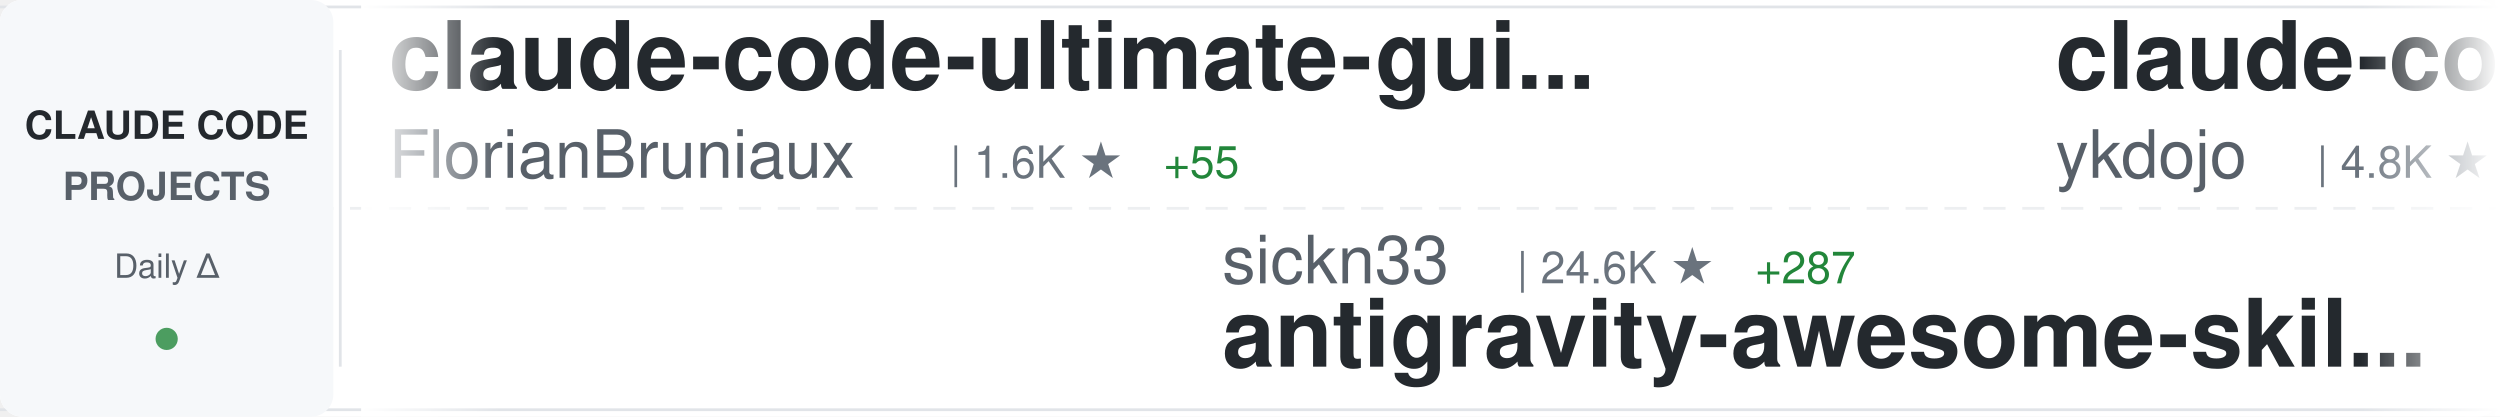
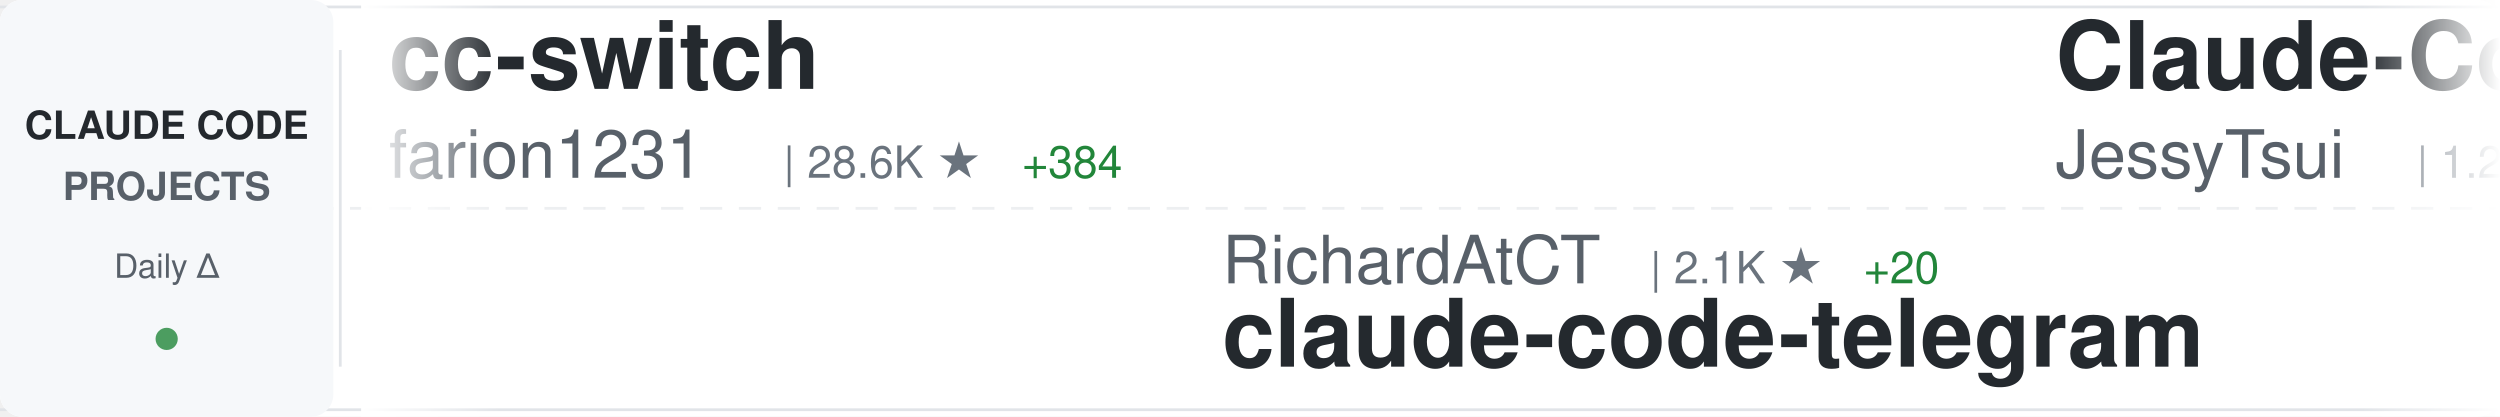
<svg xmlns="http://www.w3.org/2000/svg" width="900" height="150">
  <defs>
    <linearGradient id="awesomeLeftFade" x1="0%" y1="0%" x2="100%" y2="0%">
      <stop offset="0%" style="stop-color:#ffffff;stop-opacity:1" />
      <stop offset="100%" style="stop-color:#ffffff;stop-opacity:0" />
    </linearGradient>
    <linearGradient id="awesomeRightFade" x1="0%" y1="0%" x2="100%" y2="0%">
      <stop offset="0%" style="stop-color:#ffffff;stop-opacity:0" />
      <stop offset="100%" style="stop-color:#ffffff;stop-opacity:1" />
    </linearGradient>
  </defs>
  <rect width="900" height="150" fill="#ffffff" rx="8" />
  <rect x="0" y="2" width="900" height="1" fill="#e1e4e8" />
  <rect x="0" y="147" width="900" height="1" fill="#e1e4e8" />
  <line x1="0" y1="75" x2="900" y2="75" stroke="#e1e4e8" stroke-width="1" stroke-dasharray="8 6" opacity="0.6" />
  <rect x="0" y="0" width="120" height="150" fill="#f6f8fa" rx="8" />
  <text x="60" y="50" font-family="-apple-system, BlinkMacSystemFont, 'Segoe UI', Helvetica, Arial, sans-serif" font-size="14" font-weight="600" fill="#24292e" text-anchor="middle">CLAUDE CODE</text>
  <text x="60" y="72" font-family="-apple-system, BlinkMacSystemFont, 'Segoe UI', Helvetica, Arial, sans-serif" font-size="14" font-weight="600" fill="#586069" text-anchor="middle">PROJECTS</text>
  <text x="60" y="100" font-family="-apple-system, BlinkMacSystemFont, 'Segoe UI', Helvetica, Arial, sans-serif" font-size="12" font-weight="500" fill="#586069" text-anchor="middle">Daily Δ</text>
  <circle cx="60" cy="122" r="4" fill="#22863a" opacity="0.8" />
  <rect x="122" y="18" width="1" height="114" fill="#e1e4e8" />
  <clipPath id="awesomeTickerClip">
    <rect x="130" y="0" width="770" height="150" />
  </clipPath>
  <g clip-path="url(#awesomeTickerClip)">
    <g id="awesomeTickerItems">
      <animateTransform attributeName="transform" attributeType="XML" type="translate" from="0 0" to="-3000 0" dur="54s" repeatCount="indefinite" />
      <g transform="translate(0, 0)">
-         <text x="140" y="32" font-family="-apple-system, BlinkMacSystemFont, 'Segoe UI', Helvetica, Arial, sans-serif" font-size="34" font-weight="600" fill="#24292e">claude-code-ultimate-gui...</text>
-         <text x="140" y="64" font-family="-apple-system, BlinkMacSystemFont, 'Segoe UI', Helvetica, Arial, sans-serif" font-size="24" font-weight="400" fill="#586069">FlorianBruniaux</text>
-         <text x="342" y="64" font-family="-apple-system, BlinkMacSystemFont, 'Segoe UI', Helvetica, Arial, sans-serif" font-size="16" font-weight="500" fill="#6a737d">| 1.6K ★</text>
-         <text x="419" y="64" font-family="-apple-system, BlinkMacSystemFont, 'Segoe UI', Helvetica, Arial, sans-serif" font-size="16" font-weight="500" fill="#22863a"> +55</text>
+         <text x="140" y="32" font-family="-apple-system, BlinkMacSystemFont, 'Segoe UI', Helvetica, Arial, sans-serif" font-size="34" font-weight="600" fill="#24292e">cc-switch</text>
+         <text x="140" y="64" font-family="-apple-system, BlinkMacSystemFont, 'Segoe UI', Helvetica, Arial, sans-serif" font-size="24" font-weight="400" fill="#586069">farion1231</text>
+         <text x="282" y="64" font-family="-apple-system, BlinkMacSystemFont, 'Segoe UI', Helvetica, Arial, sans-serif" font-size="16" font-weight="500" fill="#6a737d">| 28.6K ★</text>
+         <text x="368" y="64" font-family="-apple-system, BlinkMacSystemFont, 'Segoe UI', Helvetica, Arial, sans-serif" font-size="16" font-weight="500" fill="#22863a"> +384</text>
      </g>
      <g transform="translate(300, 0)">
-         <text x="140" y="102" font-family="-apple-system, BlinkMacSystemFont, 'Segoe UI', Helvetica, Arial, sans-serif" font-size="24" font-weight="400" fill="#586069">sickn33</text>
-         <text x="246" y="102" font-family="-apple-system, BlinkMacSystemFont, 'Segoe UI', Helvetica, Arial, sans-serif" font-size="16" font-weight="500" fill="#6a737d">| 24.6K ★</text>
-         <text x="332" y="102" font-family="-apple-system, BlinkMacSystemFont, 'Segoe UI', Helvetica, Arial, sans-serif" font-size="16" font-weight="500" fill="#22863a"> +287</text>
-         <text x="140" y="132" font-family="-apple-system, BlinkMacSystemFont, 'Segoe UI', Helvetica, Arial, sans-serif" font-size="34" font-weight="600" fill="#24292e">antigravity-awesome-skil...</text>
+         <text x="140" y="102" font-family="-apple-system, BlinkMacSystemFont, 'Segoe UI', Helvetica, Arial, sans-serif" font-size="24" font-weight="400" fill="#586069">RichardAtCT</text>
+         <text x="294" y="102" font-family="-apple-system, BlinkMacSystemFont, 'Segoe UI', Helvetica, Arial, sans-serif" font-size="16" font-weight="500" fill="#6a737d">| 2.1K ★</text>
+         <text x="371" y="102" font-family="-apple-system, BlinkMacSystemFont, 'Segoe UI', Helvetica, Arial, sans-serif" font-size="16" font-weight="500" fill="#22863a"> +20</text>
+         <text x="140" y="132" font-family="-apple-system, BlinkMacSystemFont, 'Segoe UI', Helvetica, Arial, sans-serif" font-size="34" font-weight="600" fill="#24292e">claude-code-telegram</text>
      </g>
      <g transform="translate(600, 0)">
-         <text x="140" y="32" font-family="-apple-system, BlinkMacSystemFont, 'Segoe UI', Helvetica, Arial, sans-serif" font-size="34" font-weight="600" fill="#24292e">claude-code-tips</text>
-         <text x="140" y="64" font-family="-apple-system, BlinkMacSystemFont, 'Segoe UI', Helvetica, Arial, sans-serif" font-size="24" font-weight="400" fill="#586069">ykdojo</text>
-         <text x="234" y="64" font-family="-apple-system, BlinkMacSystemFont, 'Segoe UI', Helvetica, Arial, sans-serif" font-size="16" font-weight="500" fill="#6a737d">| 4.8K ★</text>
-         <text x="311" y="64" font-family="-apple-system, BlinkMacSystemFont, 'Segoe UI', Helvetica, Arial, sans-serif" font-size="16" font-weight="500" fill="#22863a"> +321</text>
+         <text x="140" y="32" font-family="-apple-system, BlinkMacSystemFont, 'Segoe UI', Helvetica, Arial, sans-serif" font-size="34" font-weight="600" fill="#24292e">Claude-Code-Remote</text>
+         <text x="140" y="64" font-family="-apple-system, BlinkMacSystemFont, 'Segoe UI', Helvetica, Arial, sans-serif" font-size="24" font-weight="400" fill="#586069">JessyTsui</text>
+         <text x="270" y="64" font-family="-apple-system, BlinkMacSystemFont, 'Segoe UI', Helvetica, Arial, sans-serif" font-size="16" font-weight="500" fill="#6a737d">| 1.2K ★</text>
+         <text x="347" y="64" font-family="-apple-system, BlinkMacSystemFont, 'Segoe UI', Helvetica, Arial, sans-serif" font-size="16" font-weight="500" fill="#22863a"> +3</text>
      </g>
      <g transform="translate(900, 0)">
-         <text x="140" y="102" font-family="-apple-system, BlinkMacSystemFont, 'Segoe UI', Helvetica, Arial, sans-serif" font-size="24" font-weight="400" fill="#586069">shareAI-lab</text>
-         <text x="294" y="102" font-family="-apple-system, BlinkMacSystemFont, 'Segoe UI', Helvetica, Arial, sans-serif" font-size="16" font-weight="500" fill="#6a737d">| 27.9K ★</text>
-         <text x="380" y="102" font-family="-apple-system, BlinkMacSystemFont, 'Segoe UI', Helvetica, Arial, sans-serif" font-size="16" font-weight="500" fill="#22863a"> +913</text>
-         <text x="140" y="132" font-family="-apple-system, BlinkMacSystemFont, 'Segoe UI', Helvetica, Arial, sans-serif" font-size="34" font-weight="600" fill="#24292e">learn-claude-code</text>
+         <text x="140" y="102" font-family="-apple-system, BlinkMacSystemFont, 'Segoe UI', Helvetica, Arial, sans-serif" font-size="24" font-weight="400" fill="#586069">opactorai</text>
+         <text x="270" y="102" font-family="-apple-system, BlinkMacSystemFont, 'Segoe UI', Helvetica, Arial, sans-serif" font-size="16" font-weight="500" fill="#6a737d">| 3.8K ★</text>
+         <text x="347" y="102" font-family="-apple-system, BlinkMacSystemFont, 'Segoe UI', Helvetica, Arial, sans-serif" font-size="16" font-weight="500" fill="#22863a"> +3</text>
+         <text x="140" y="132" font-family="-apple-system, BlinkMacSystemFont, 'Segoe UI', Helvetica, Arial, sans-serif" font-size="34" font-weight="600" fill="#24292e">Claudable</text>
      </g>
      <g transform="translate(1200, 0)">
-         <text x="140" y="32" font-family="-apple-system, BlinkMacSystemFont, 'Segoe UI', Helvetica, Arial, sans-serif" font-size="34" font-weight="600" fill="#24292e">superpowers</text>
-         <text x="140" y="64" font-family="-apple-system, BlinkMacSystemFont, 'Segoe UI', Helvetica, Arial, sans-serif" font-size="24" font-weight="400" fill="#586069">obra</text>
-         <text x="210" y="64" font-family="-apple-system, BlinkMacSystemFont, 'Segoe UI', Helvetica, Arial, sans-serif" font-size="16" font-weight="500" fill="#6a737d">| 85.8K ★</text>
-         <text x="296" y="64" font-family="-apple-system, BlinkMacSystemFont, 'Segoe UI', Helvetica, Arial, sans-serif" font-size="16" font-weight="500" fill="#22863a"> +2.4K</text>
+         <text x="140" y="32" font-family="-apple-system, BlinkMacSystemFont, 'Segoe UI', Helvetica, Arial, sans-serif" font-size="34" font-weight="600" fill="#24292e">claude-code-infrastructu...</text>
+         <text x="140" y="64" font-family="-apple-system, BlinkMacSystemFont, 'Segoe UI', Helvetica, Arial, sans-serif" font-size="24" font-weight="400" fill="#586069">diet103</text>
+         <text x="246" y="64" font-family="-apple-system, BlinkMacSystemFont, 'Segoe UI', Helvetica, Arial, sans-serif" font-size="16" font-weight="500" fill="#6a737d">| 9.2K ★</text>
+         <text x="323" y="64" font-family="-apple-system, BlinkMacSystemFont, 'Segoe UI', Helvetica, Arial, sans-serif" font-size="16" font-weight="500" fill="#22863a"> +6</text>
      </g>
      <g transform="translate(1500, 0)">
-         <text x="140" y="102" font-family="-apple-system, BlinkMacSystemFont, 'Segoe UI', Helvetica, Arial, sans-serif" font-size="24" font-weight="400" fill="#586069">anthropics</text>
-         <text x="282" y="102" font-family="-apple-system, BlinkMacSystemFont, 'Segoe UI', Helvetica, Arial, sans-serif" font-size="16" font-weight="500" fill="#6a737d">| 6.3K ★</text>
-         <text x="359" y="102" font-family="-apple-system, BlinkMacSystemFont, 'Segoe UI', Helvetica, Arial, sans-serif" font-size="16" font-weight="500" fill="#22863a"> +20</text>
-         <text x="140" y="132" font-family="-apple-system, BlinkMacSystemFont, 'Segoe UI', Helvetica, Arial, sans-serif" font-size="34" font-weight="600" fill="#24292e">claude-code-action</text>
+         <text x="140" y="102" font-family="-apple-system, BlinkMacSystemFont, 'Segoe UI', Helvetica, Arial, sans-serif" font-size="24" font-weight="400" fill="#586069">jarrodwatts</text>
+         <text x="294" y="102" font-family="-apple-system, BlinkMacSystemFont, 'Segoe UI', Helvetica, Arial, sans-serif" font-size="16" font-weight="500" fill="#6a737d">| 979 ★</text>
+         <text x="140" y="132" font-family="-apple-system, BlinkMacSystemFont, 'Segoe UI', Helvetica, Arial, sans-serif" font-size="34" font-weight="600" fill="#24292e">claude-code-config</text>
      </g>
      <g transform="translate(1800, 0)">
-         <text x="140" y="32" font-family="-apple-system, BlinkMacSystemFont, 'Segoe UI', Helvetica, Arial, sans-serif" font-size="34" font-weight="600" fill="#24292e">happy</text>
-         <text x="140" y="64" font-family="-apple-system, BlinkMacSystemFont, 'Segoe UI', Helvetica, Arial, sans-serif" font-size="24" font-weight="400" fill="#586069">slopus</text>
-         <text x="234" y="64" font-family="-apple-system, BlinkMacSystemFont, 'Segoe UI', Helvetica, Arial, sans-serif" font-size="16" font-weight="500" fill="#6a737d">| 15.3K ★</text>
-         <text x="320" y="64" font-family="-apple-system, BlinkMacSystemFont, 'Segoe UI', Helvetica, Arial, sans-serif" font-size="16" font-weight="500" fill="#22863a"> +104</text>
+         <text x="140" y="32" font-family="-apple-system, BlinkMacSystemFont, 'Segoe UI', Helvetica, Arial, sans-serif" font-size="34" font-weight="600" fill="#24292e">edmunds-claude-code</text>
+         <text x="140" y="64" font-family="-apple-system, BlinkMacSystemFont, 'Segoe UI', Helvetica, Arial, sans-serif" font-size="24" font-weight="400" fill="#586069">edmund-io</text>
+         <text x="270" y="64" font-family="-apple-system, BlinkMacSystemFont, 'Segoe UI', Helvetica, Arial, sans-serif" font-size="16" font-weight="500" fill="#6a737d">| 1.3K ★</text>
+         <text x="347" y="64" font-family="-apple-system, BlinkMacSystemFont, 'Segoe UI', Helvetica, Arial, sans-serif" font-size="16" font-weight="500" fill="#22863a"> +3</text>
      </g>
      <g transform="translate(2100, 0)">
        <text x="140" y="102" font-family="-apple-system, BlinkMacSystemFont, 'Segoe UI', Helvetica, Arial, sans-serif" font-size="24" font-weight="400" fill="#586069">Maciek-roboblog</text>
        <text x="342" y="102" font-family="-apple-system, BlinkMacSystemFont, 'Segoe UI', Helvetica, Arial, sans-serif" font-size="16" font-weight="500" fill="#6a737d">| 7.0K ★</text>
        <text x="419" y="102" font-family="-apple-system, BlinkMacSystemFont, 'Segoe UI', Helvetica, Arial, sans-serif" font-size="16" font-weight="500" fill="#22863a"> +15</text>
        <text x="140" y="132" font-family="-apple-system, BlinkMacSystemFont, 'Segoe UI', Helvetica, Arial, sans-serif" font-size="34" font-weight="600" fill="#24292e">Claude-Code-Usage-Monito...</text>
      </g>
      <g transform="translate(2400, 0)">
-         <text x="140" y="32" font-family="-apple-system, BlinkMacSystemFont, 'Segoe UI', Helvetica, Arial, sans-serif" font-size="34" font-weight="600" fill="#24292e">Claude-Code-Development-...</text>
-         <text x="140" y="64" font-family="-apple-system, BlinkMacSystemFont, 'Segoe UI', Helvetica, Arial, sans-serif" font-size="24" font-weight="400" fill="#586069">peterkrueck</text>
-         <text x="294" y="64" font-family="-apple-system, BlinkMacSystemFont, 'Segoe UI', Helvetica, Arial, sans-serif" font-size="16" font-weight="500" fill="#6a737d">| 1.3K ★</text>
+         <text x="140" y="32" font-family="-apple-system, BlinkMacSystemFont, 'Segoe UI', Helvetica, Arial, sans-serif" font-size="34" font-weight="600" fill="#24292e">oh-my-claudecode</text>
+         <text x="140" y="64" font-family="-apple-system, BlinkMacSystemFont, 'Segoe UI', Helvetica, Arial, sans-serif" font-size="24" font-weight="400" fill="#586069">Yeachan-Heo</text>
+         <text x="294" y="64" font-family="-apple-system, BlinkMacSystemFont, 'Segoe UI', Helvetica, Arial, sans-serif" font-size="16" font-weight="500" fill="#6a737d">| 9.9K ★</text>
+         <text x="371" y="64" font-family="-apple-system, BlinkMacSystemFont, 'Segoe UI', Helvetica, Arial, sans-serif" font-size="16" font-weight="500" fill="#22863a"> +135</text>
      </g>
      <g transform="translate(2700, 0)">
-         <text x="140" y="102" font-family="-apple-system, BlinkMacSystemFont, 'Segoe UI', Helvetica, Arial, sans-serif" font-size="24" font-weight="400" fill="#586069">daymade</text>
-         <text x="246" y="102" font-family="-apple-system, BlinkMacSystemFont, 'Segoe UI', Helvetica, Arial, sans-serif" font-size="16" font-weight="500" fill="#6a737d">| 652 ★</text>
-         <text x="314" y="102" font-family="-apple-system, BlinkMacSystemFont, 'Segoe UI', Helvetica, Arial, sans-serif" font-size="16" font-weight="500" fill="#22863a"> +2</text>
-         <text x="140" y="132" font-family="-apple-system, BlinkMacSystemFont, 'Segoe UI', Helvetica, Arial, sans-serif" font-size="34" font-weight="600" fill="#24292e">claude-code-skills</text>
+         <text x="140" y="102" font-family="-apple-system, BlinkMacSystemFont, 'Segoe UI', Helvetica, Arial, sans-serif" font-size="24" font-weight="400" fill="#586069">alirezarezvani</text>
+         <text x="330" y="102" font-family="-apple-system, BlinkMacSystemFont, 'Segoe UI', Helvetica, Arial, sans-serif" font-size="16" font-weight="500" fill="#6a737d">| 5.3K ★</text>
+         <text x="407" y="102" font-family="-apple-system, BlinkMacSystemFont, 'Segoe UI', Helvetica, Arial, sans-serif" font-size="16" font-weight="500" fill="#22863a"> +152</text>
+         <text x="140" y="132" font-family="-apple-system, BlinkMacSystemFont, 'Segoe UI', Helvetica, Arial, sans-serif" font-size="34" font-weight="600" fill="#24292e">claude-skills</text>
      </g>
      <g transform="translate(3000, 0)">
-         <text x="140" y="32" font-family="-apple-system, BlinkMacSystemFont, 'Segoe UI', Helvetica, Arial, sans-serif" font-size="34" font-weight="600" fill="#24292e">claude-code-ultimate-gui...</text>
-         <text x="140" y="64" font-family="-apple-system, BlinkMacSystemFont, 'Segoe UI', Helvetica, Arial, sans-serif" font-size="24" font-weight="400" fill="#586069">FlorianBruniaux</text>
-         <text x="342" y="64" font-family="-apple-system, BlinkMacSystemFont, 'Segoe UI', Helvetica, Arial, sans-serif" font-size="16" font-weight="500" fill="#6a737d">| 1.6K ★</text>
-         <text x="419" y="64" font-family="-apple-system, BlinkMacSystemFont, 'Segoe UI', Helvetica, Arial, sans-serif" font-size="16" font-weight="500" fill="#22863a"> +55</text>
+         <text x="140" y="32" font-family="-apple-system, BlinkMacSystemFont, 'Segoe UI', Helvetica, Arial, sans-serif" font-size="34" font-weight="600" fill="#24292e">cc-switch</text>
+         <text x="140" y="64" font-family="-apple-system, BlinkMacSystemFont, 'Segoe UI', Helvetica, Arial, sans-serif" font-size="24" font-weight="400" fill="#586069">farion1231</text>
+         <text x="282" y="64" font-family="-apple-system, BlinkMacSystemFont, 'Segoe UI', Helvetica, Arial, sans-serif" font-size="16" font-weight="500" fill="#6a737d">| 28.6K ★</text>
+         <text x="368" y="64" font-family="-apple-system, BlinkMacSystemFont, 'Segoe UI', Helvetica, Arial, sans-serif" font-size="16" font-weight="500" fill="#22863a"> +384</text>
      </g>
      <g transform="translate(3300, 0)">
-         <text x="140" y="102" font-family="-apple-system, BlinkMacSystemFont, 'Segoe UI', Helvetica, Arial, sans-serif" font-size="24" font-weight="400" fill="#586069">sickn33</text>
-         <text x="246" y="102" font-family="-apple-system, BlinkMacSystemFont, 'Segoe UI', Helvetica, Arial, sans-serif" font-size="16" font-weight="500" fill="#6a737d">| 24.6K ★</text>
-         <text x="332" y="102" font-family="-apple-system, BlinkMacSystemFont, 'Segoe UI', Helvetica, Arial, sans-serif" font-size="16" font-weight="500" fill="#22863a"> +287</text>
-         <text x="140" y="132" font-family="-apple-system, BlinkMacSystemFont, 'Segoe UI', Helvetica, Arial, sans-serif" font-size="34" font-weight="600" fill="#24292e">antigravity-awesome-skil...</text>
+         <text x="140" y="102" font-family="-apple-system, BlinkMacSystemFont, 'Segoe UI', Helvetica, Arial, sans-serif" font-size="24" font-weight="400" fill="#586069">RichardAtCT</text>
+         <text x="294" y="102" font-family="-apple-system, BlinkMacSystemFont, 'Segoe UI', Helvetica, Arial, sans-serif" font-size="16" font-weight="500" fill="#6a737d">| 2.1K ★</text>
+         <text x="371" y="102" font-family="-apple-system, BlinkMacSystemFont, 'Segoe UI', Helvetica, Arial, sans-serif" font-size="16" font-weight="500" fill="#22863a"> +20</text>
+         <text x="140" y="132" font-family="-apple-system, BlinkMacSystemFont, 'Segoe UI', Helvetica, Arial, sans-serif" font-size="34" font-weight="600" fill="#24292e">claude-code-telegram</text>
      </g>
      <g transform="translate(3600, 0)">
-         <text x="140" y="32" font-family="-apple-system, BlinkMacSystemFont, 'Segoe UI', Helvetica, Arial, sans-serif" font-size="34" font-weight="600" fill="#24292e">claude-code-tips</text>
-         <text x="140" y="64" font-family="-apple-system, BlinkMacSystemFont, 'Segoe UI', Helvetica, Arial, sans-serif" font-size="24" font-weight="400" fill="#586069">ykdojo</text>
-         <text x="234" y="64" font-family="-apple-system, BlinkMacSystemFont, 'Segoe UI', Helvetica, Arial, sans-serif" font-size="16" font-weight="500" fill="#6a737d">| 4.8K ★</text>
-         <text x="311" y="64" font-family="-apple-system, BlinkMacSystemFont, 'Segoe UI', Helvetica, Arial, sans-serif" font-size="16" font-weight="500" fill="#22863a"> +321</text>
+         <text x="140" y="32" font-family="-apple-system, BlinkMacSystemFont, 'Segoe UI', Helvetica, Arial, sans-serif" font-size="34" font-weight="600" fill="#24292e">Claude-Code-Remote</text>
+         <text x="140" y="64" font-family="-apple-system, BlinkMacSystemFont, 'Segoe UI', Helvetica, Arial, sans-serif" font-size="24" font-weight="400" fill="#586069">JessyTsui</text>
+         <text x="270" y="64" font-family="-apple-system, BlinkMacSystemFont, 'Segoe UI', Helvetica, Arial, sans-serif" font-size="16" font-weight="500" fill="#6a737d">| 1.2K ★</text>
+         <text x="347" y="64" font-family="-apple-system, BlinkMacSystemFont, 'Segoe UI', Helvetica, Arial, sans-serif" font-size="16" font-weight="500" fill="#22863a"> +3</text>
      </g>
      <g transform="translate(3900, 0)">
-         <text x="140" y="102" font-family="-apple-system, BlinkMacSystemFont, 'Segoe UI', Helvetica, Arial, sans-serif" font-size="24" font-weight="400" fill="#586069">shareAI-lab</text>
-         <text x="294" y="102" font-family="-apple-system, BlinkMacSystemFont, 'Segoe UI', Helvetica, Arial, sans-serif" font-size="16" font-weight="500" fill="#6a737d">| 27.9K ★</text>
-         <text x="380" y="102" font-family="-apple-system, BlinkMacSystemFont, 'Segoe UI', Helvetica, Arial, sans-serif" font-size="16" font-weight="500" fill="#22863a"> +913</text>
-         <text x="140" y="132" font-family="-apple-system, BlinkMacSystemFont, 'Segoe UI', Helvetica, Arial, sans-serif" font-size="34" font-weight="600" fill="#24292e">learn-claude-code</text>
+         <text x="140" y="102" font-family="-apple-system, BlinkMacSystemFont, 'Segoe UI', Helvetica, Arial, sans-serif" font-size="24" font-weight="400" fill="#586069">opactorai</text>
+         <text x="270" y="102" font-family="-apple-system, BlinkMacSystemFont, 'Segoe UI', Helvetica, Arial, sans-serif" font-size="16" font-weight="500" fill="#6a737d">| 3.8K ★</text>
+         <text x="347" y="102" font-family="-apple-system, BlinkMacSystemFont, 'Segoe UI', Helvetica, Arial, sans-serif" font-size="16" font-weight="500" fill="#22863a"> +3</text>
+         <text x="140" y="132" font-family="-apple-system, BlinkMacSystemFont, 'Segoe UI', Helvetica, Arial, sans-serif" font-size="34" font-weight="600" fill="#24292e">Claudable</text>
      </g>
    </g>
  </g>
  <rect x="130" y="0" width="50" height="150" fill="url(#awesomeLeftFade)" />
  <rect x="850" y="0" width="50" height="150" fill="url(#awesomeRightFade)" />
</svg>
